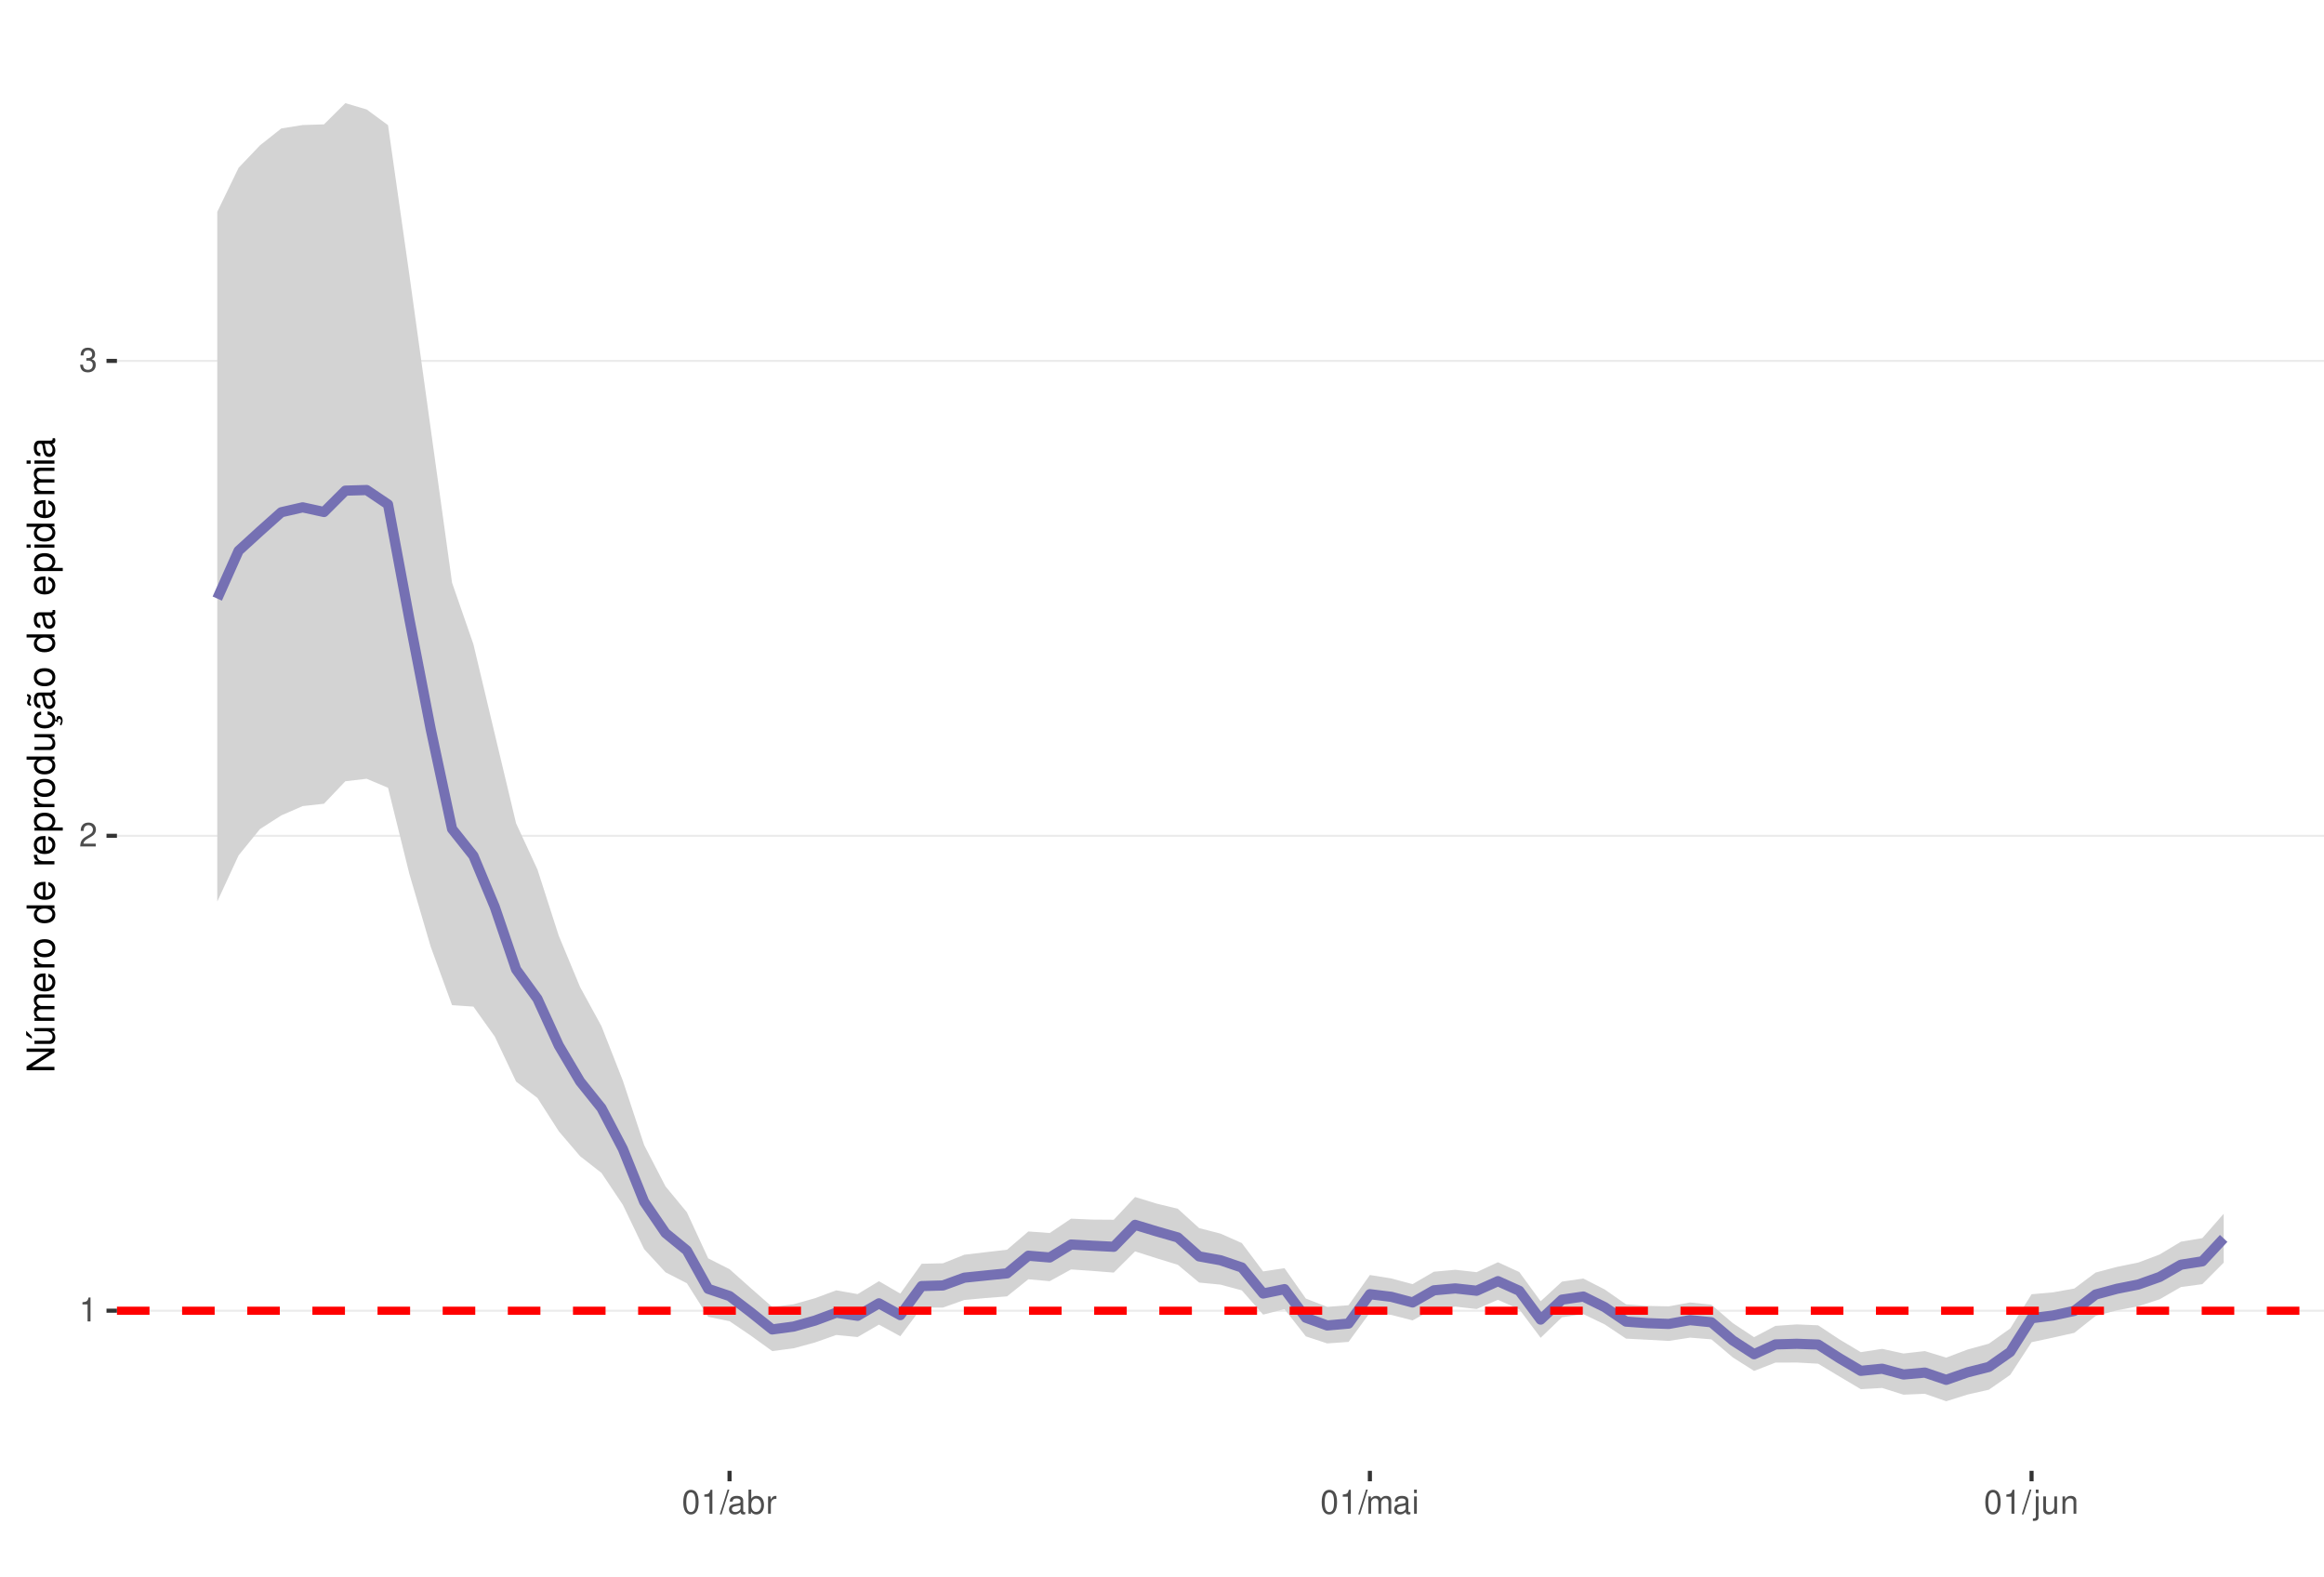
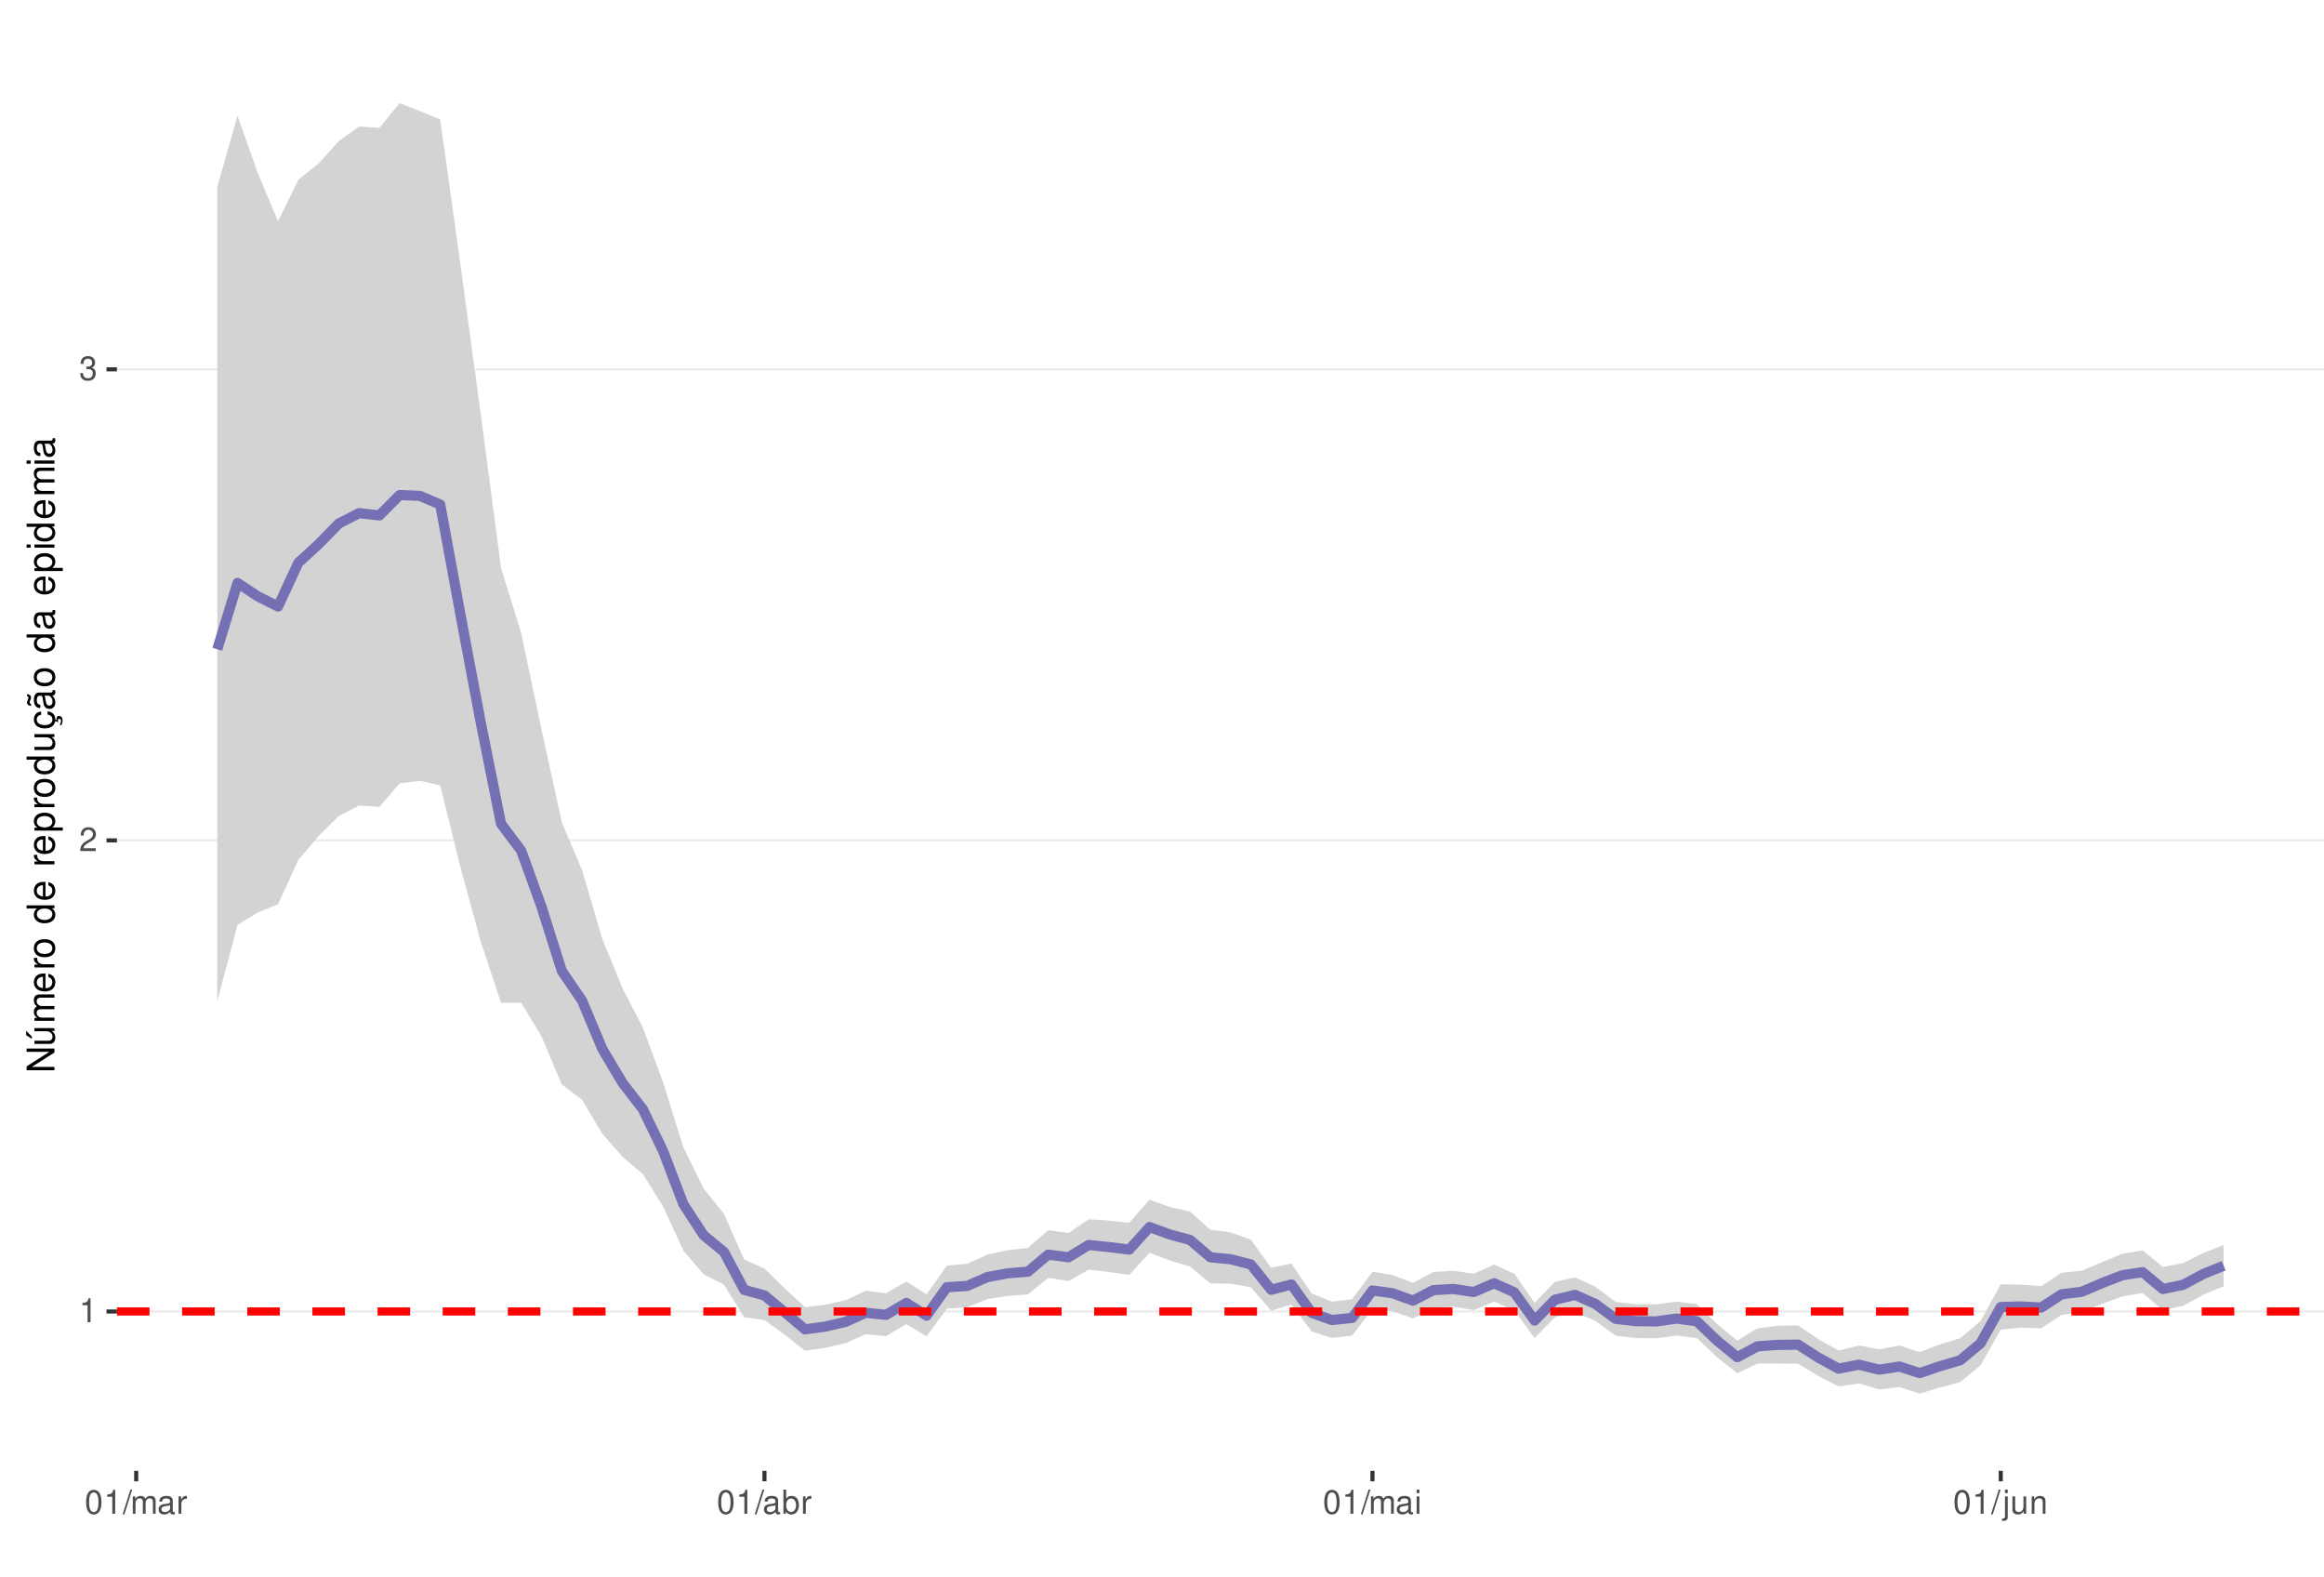
<svg xmlns="http://www.w3.org/2000/svg" xmlns:xlink="http://www.w3.org/1999/xlink" width="609pt" height="413pt" viewBox="0 0 609 413" version="1.1">
  <defs>
    <g>
      <symbol overflow="visible" id="glyph0-0">
        <path style="stroke:none;" d="" />
      </symbol>
      <symbol overflow="visible" id="glyph0-1">
        <path style="stroke:none;" d="M 2.234 -4.453 L 2.234 0 L 3 0 L 3 -6.266 L 2.5 -6.266 C 2.234 -5.297 2.062 -5.172 0.891 -5.016 L 0.891 -4.453 Z M 2.234 -4.453 " />
      </symbol>
      <symbol overflow="visible" id="glyph0-2">
        <path style="stroke:none;" d="M 4.375 -0.75 L 1.156 -0.75 C 1.234 -1.266 1.5 -1.594 2.266 -2.062 L 3.125 -2.547 C 3.984 -3.016 4.422 -3.656 4.422 -4.438 C 4.422 -4.953 4.219 -5.438 3.859 -5.781 C 3.484 -6.109 3.031 -6.266 2.453 -6.266 C 1.672 -6.266 1.094 -5.984 0.766 -5.438 C 0.547 -5.109 0.453 -4.719 0.438 -4.094 L 1.188 -4.094 C 1.219 -4.516 1.266 -4.766 1.375 -4.984 C 1.578 -5.359 1.969 -5.594 2.438 -5.594 C 3.125 -5.594 3.641 -5.094 3.641 -4.422 C 3.641 -3.906 3.359 -3.484 2.812 -3.172 L 2.016 -2.703 C 0.734 -1.969 0.359 -1.375 0.297 -0.016 L 4.375 -0.016 Z M 4.375 -0.75 " />
      </symbol>
      <symbol overflow="visible" id="glyph0-3">
        <path style="stroke:none;" d="M 1.906 -2.875 L 2.328 -2.875 C 3.156 -2.875 3.594 -2.5 3.594 -1.734 C 3.594 -0.953 3.125 -0.469 2.344 -0.469 C 1.5 -0.469 1.094 -0.906 1.031 -1.812 L 0.281 -1.812 C 0.312 -1.312 0.391 -0.984 0.547 -0.703 C 0.859 -0.109 1.469 0.203 2.297 0.203 C 3.562 0.203 4.375 -0.562 4.375 -1.75 C 4.375 -2.547 4.078 -2.984 3.344 -3.234 C 3.906 -3.469 4.203 -3.906 4.203 -4.531 C 4.203 -5.609 3.5 -6.266 2.328 -6.266 C 1.094 -6.266 0.438 -5.562 0.406 -4.234 L 1.172 -4.234 C 1.172 -4.625 1.219 -4.844 1.312 -5.031 C 1.484 -5.391 1.859 -5.594 2.344 -5.594 C 3.016 -5.594 3.422 -5.188 3.422 -4.516 C 3.422 -4.062 3.266 -3.797 2.922 -3.656 C 2.719 -3.562 2.438 -3.531 1.906 -3.516 Z M 1.906 -2.875 " />
      </symbol>
      <symbol overflow="visible" id="glyph0-4">
        <path style="stroke:none;" d="M 2.375 -6.266 C 1.812 -6.266 1.297 -6 0.969 -5.578 C 0.578 -5.016 0.375 -4.188 0.375 -3.031 C 0.375 -0.922 1.062 0.203 2.375 0.203 C 3.672 0.203 4.391 -0.922 4.391 -2.984 C 4.391 -4.188 4.203 -5 3.797 -5.578 C 3.469 -6 2.953 -6.266 2.375 -6.266 Z M 2.375 -5.578 C 3.203 -5.578 3.609 -4.75 3.609 -3.047 C 3.609 -1.266 3.219 -0.438 2.359 -0.438 C 1.562 -0.438 1.156 -1.297 1.156 -3.016 C 1.156 -4.75 1.562 -5.578 2.375 -5.578 Z M 2.375 -5.578 " />
      </symbol>
      <symbol overflow="visible" id="glyph0-5">
        <path style="stroke:none;" d="M 1.984 -6.312 L -0.062 0.172 L 0.406 0.172 L 2.453 -6.312 Z M 1.984 -6.312 " />
      </symbol>
      <symbol overflow="visible" id="glyph0-6">
+         <path style="stroke:none;" d="M 0.609 -4.531 L 0.609 0 L 1.328 0 L 1.328 -2.844 C 1.328 -3.5 1.812 -4.031 2.391 -4.031 C 2.938 -4.031 3.234 -3.703 3.234 -3.125 L 3.234 0 L 3.969 0 L 3.969 -2.844 C 3.969 -3.5 4.438 -4.031 5.031 -4.031 C 5.562 -4.031 5.875 -3.703 5.875 -3.125 L 5.875 0 L 6.594 0 L 6.594 -3.406 C 6.594 -4.219 6.125 -4.672 5.281 -4.672 C 4.672 -4.672 4.312 -4.484 3.891 -3.969 C 3.625 -4.453 3.25 -4.672 2.672 -4.672 C 2.062 -4.672 1.656 -4.438 1.266 -3.891 L 1.266 -4.531 Z M 0.609 -4.531 " />
+       </symbol>
+       <symbol overflow="visible" id="glyph0-7">
        <path style="stroke:none;" d="M 4.625 -0.422 C 4.547 -0.406 4.516 -0.406 4.469 -0.406 C 4.219 -0.406 4.078 -0.531 4.078 -0.766 L 4.078 -3.422 C 4.078 -4.234 3.5 -4.672 2.375 -4.672 C 1.719 -4.672 1.188 -4.469 0.875 -4.141 C 0.672 -3.906 0.578 -3.641 0.562 -3.188 L 1.297 -3.188 C 1.344 -3.75 1.672 -4 2.359 -4 C 3.016 -4 3.375 -3.75 3.375 -3.328 L 3.375 -3.141 C 3.359 -2.828 3.203 -2.703 2.609 -2.625 C 1.594 -2.5 1.438 -2.469 1.156 -2.359 C 0.625 -2.125 0.359 -1.734 0.359 -1.141 C 0.359 -0.312 0.938 0.203 1.859 0.203 C 2.422 0.203 2.875 0 3.391 -0.469 C 3.438 0 3.672 0.203 4.141 0.203 C 4.297 0.203 4.391 0.188 4.625 0.125 Z M 3.375 -1.422 C 3.375 -1.188 3.297 -1.031 3.078 -0.844 C 2.781 -0.578 2.438 -0.438 2.016 -0.438 C 1.453 -0.438 1.109 -0.703 1.109 -1.156 C 1.109 -1.641 1.422 -1.875 2.203 -1.984 C 2.984 -2.094 3.125 -2.125 3.375 -2.234 Z M 3.375 -1.422 " />
-       </symbol>
-       <symbol overflow="visible" id="glyph0-7">
-         <path style="stroke:none;" d="M 0.469 -6.312 L 0.469 0 L 1.109 0 L 1.109 -0.578 C 1.469 -0.047 1.922 0.203 2.547 0.203 C 3.75 0.203 4.531 -0.781 4.531 -2.281 C 4.531 -3.75 3.797 -4.672 2.594 -4.672 C 1.969 -4.672 1.531 -4.438 1.188 -3.922 L 1.188 -6.312 Z M 2.453 -3.984 C 3.25 -3.984 3.781 -3.297 3.781 -2.203 C 3.781 -1.172 3.234 -0.469 2.453 -0.469 C 1.672 -0.469 1.188 -1.172 1.188 -2.234 C 1.188 -3.297 1.672 -3.984 2.453 -3.984 Z M 2.453 -3.984 " />
      </symbol>
      <symbol overflow="visible" id="glyph0-8">
        <path style="stroke:none;" d="M 0.594 -4.531 L 0.594 0 L 1.328 0 L 1.328 -2.359 C 1.328 -3.438 1.781 -3.938 2.781 -3.906 L 2.781 -4.641 C 2.656 -4.656 2.594 -4.672 2.5 -4.672 C 2.031 -4.672 1.672 -4.391 1.266 -3.719 L 1.266 -4.531 Z M 0.594 -4.531 " />
      </symbol>
      <symbol overflow="visible" id="glyph0-9">
-         <path style="stroke:none;" d="M 0.609 -4.531 L 0.609 0 L 1.328 0 L 1.328 -2.844 C 1.328 -3.5 1.812 -4.031 2.391 -4.031 C 2.938 -4.031 3.234 -3.703 3.234 -3.125 L 3.234 0 L 3.969 0 L 3.969 -2.844 C 3.969 -3.5 4.438 -4.031 5.031 -4.031 C 5.562 -4.031 5.875 -3.703 5.875 -3.125 L 5.875 0 L 6.594 0 L 6.594 -3.406 C 6.594 -4.219 6.125 -4.672 5.281 -4.672 C 4.672 -4.672 4.312 -4.484 3.891 -3.969 C 3.625 -4.453 3.25 -4.672 2.672 -4.672 C 2.062 -4.672 1.656 -4.438 1.266 -3.891 L 1.266 -4.531 Z M 0.609 -4.531 " />
+         <path style="stroke:none;" d="M 0.469 -6.312 L 0.469 0 L 1.109 0 L 1.109 -0.578 C 1.469 -0.047 1.922 0.203 2.547 0.203 C 3.75 0.203 4.531 -0.781 4.531 -2.281 C 4.531 -3.75 3.797 -4.672 2.594 -4.672 C 1.969 -4.672 1.531 -4.438 1.188 -3.922 L 1.188 -6.312 Z M 2.453 -3.984 C 3.25 -3.984 3.781 -3.297 3.781 -2.203 C 3.781 -1.172 3.234 -0.469 2.453 -0.469 C 1.672 -0.469 1.188 -1.172 1.188 -2.234 C 1.188 -3.297 1.672 -3.984 2.453 -3.984 Z M 2.453 -3.984 " />
      </symbol>
      <symbol overflow="visible" id="glyph0-10">
        <path style="stroke:none;" d="M 1.297 -4.531 L 0.578 -4.531 L 0.578 0 L 1.297 0 Z M 1.297 -6.312 L 0.578 -6.312 L 0.578 -5.406 L 1.297 -5.406 Z M 1.297 -6.312 " />
      </symbol>
      <symbol overflow="visible" id="glyph0-11">
        <path style="stroke:none;" d="M 0.609 -4.531 L 0.609 0.656 C 0.609 1.109 0.469 1.25 0.016 1.25 C -0.031 1.25 -0.062 1.25 -0.156 1.25 L -0.156 1.859 C -0.062 1.875 -0.031 1.891 0.094 1.891 C 0.906 1.891 1.328 1.562 1.328 0.938 L 1.328 -4.531 Z M 1.328 -6.312 L 0.609 -6.312 L 0.609 -5.406 L 1.328 -5.406 Z M 1.328 -6.312 " />
      </symbol>
      <symbol overflow="visible" id="glyph0-12">
        <path style="stroke:none;" d="M 4.172 0 L 4.172 -4.531 L 3.453 -4.531 L 3.453 -1.969 C 3.453 -1.031 2.969 -0.438 2.219 -0.438 C 1.641 -0.438 1.281 -0.781 1.281 -1.328 L 1.281 -4.531 L 0.562 -4.531 L 0.562 -1.031 C 0.562 -0.281 1.125 0.203 2.016 0.203 C 2.672 0.203 3.094 -0.031 3.516 -0.625 L 3.516 0 Z M 4.172 0 " />
      </symbol>
      <symbol overflow="visible" id="glyph0-13">
        <path style="stroke:none;" d="M 0.609 -4.531 L 0.609 0 L 1.328 0 L 1.328 -2.5 C 1.328 -3.422 1.812 -4.031 2.562 -4.031 C 3.141 -4.031 3.5 -3.688 3.5 -3.141 L 3.5 0 L 4.219 0 L 4.219 -3.422 C 4.219 -4.188 3.656 -4.672 2.781 -4.672 C 2.109 -4.672 1.672 -4.406 1.266 -3.781 L 1.266 -4.531 Z M 0.609 -4.531 " />
      </symbol>
      <symbol overflow="visible" id="glyph1-0">
        <path style="stroke:none;" d="" />
      </symbol>
      <symbol overflow="visible" id="glyph1-1">
        <path style="stroke:none;" d="M -7.297 -6.453 L -7.297 -5.578 L -1.328 -5.578 L -7.297 -1.766 L -7.297 -0.766 L 0 -0.766 L 0 -1.641 L -5.906 -1.641 L 0 -5.406 L 0 -6.453 Z M -7.297 -6.453 " />
      </symbol>
      <symbol overflow="visible" id="glyph1-2">
        <path style="stroke:none;" d="M 0 -4.812 L -5.234 -4.812 L -5.234 -3.984 L -2.266 -3.984 C -1.203 -3.984 -0.5 -3.438 -0.5 -2.562 C -0.5 -1.906 -0.906 -1.484 -1.531 -1.484 L -5.234 -1.484 L -5.234 -0.656 L -1.203 -0.656 C -0.328 -0.656 0.234 -1.297 0.234 -2.312 C 0.234 -3.094 -0.047 -3.578 -0.734 -4.062 L 0 -4.062 Z M -7.406 -2.953 L -5.922 -2 L -5.922 -2.594 L -7.406 -4.094 Z M -7.406 -2.953 " />
      </symbol>
      <symbol overflow="visible" id="glyph1-3">
        <path style="stroke:none;" d="M -5.234 -0.703 L 0 -0.703 L 0 -1.547 L -3.297 -1.547 C -4.047 -1.547 -4.656 -2.094 -4.656 -2.766 C -4.656 -3.391 -4.281 -3.734 -3.609 -3.734 L 0 -3.734 L 0 -4.578 L -3.297 -4.578 C -4.047 -4.578 -4.656 -5.125 -4.656 -5.812 C -4.656 -6.422 -4.266 -6.781 -3.609 -6.781 L 0 -6.781 L 0 -7.625 L -3.938 -7.625 C -4.875 -7.625 -5.391 -7.078 -5.391 -6.094 C -5.391 -5.406 -5.188 -4.984 -4.594 -4.484 C -5.156 -4.188 -5.391 -3.766 -5.391 -3.078 C -5.391 -2.375 -5.125 -1.906 -4.5 -1.469 L -5.234 -1.469 Z M -5.234 -0.703 " />
      </symbol>
      <symbol overflow="visible" id="glyph1-4">
        <path style="stroke:none;" d="M -2.344 -5.125 C -3.141 -5.125 -3.625 -5.062 -4.016 -4.922 C -4.875 -4.578 -5.391 -3.781 -5.391 -2.797 C -5.391 -1.344 -4.281 -0.406 -2.547 -0.406 C -0.812 -0.406 0.234 -1.297 0.234 -2.781 C 0.234 -3.984 -0.453 -4.812 -1.594 -5.016 L -1.594 -4.188 C -0.906 -3.953 -0.547 -3.484 -0.547 -2.812 C -0.547 -2.281 -0.781 -1.828 -1.219 -1.547 C -1.516 -1.344 -1.812 -1.281 -2.344 -1.266 Z M -3.016 -1.297 C -3.984 -1.359 -4.625 -1.953 -4.625 -2.797 C -4.625 -3.641 -3.953 -4.234 -3.016 -4.234 Z M -3.016 -1.297 " />
      </symbol>
      <symbol overflow="visible" id="glyph1-5">
        <path style="stroke:none;" d="M -5.234 -0.688 L 0 -0.688 L 0 -1.531 L -2.719 -1.531 C -3.984 -1.547 -4.547 -2.062 -4.516 -3.203 L -5.359 -3.203 C -5.375 -3.062 -5.391 -2.984 -5.391 -2.891 C -5.391 -2.344 -5.062 -1.938 -4.297 -1.453 L -5.234 -1.453 Z M -5.234 -0.688 " />
      </symbol>
      <symbol overflow="visible" id="glyph1-6">
        <path style="stroke:none;" d="M -5.391 -2.719 C -5.391 -1.234 -4.344 -0.359 -2.578 -0.359 C -0.812 -0.359 0.234 -1.234 0.234 -2.734 C 0.234 -4.203 -0.812 -5.094 -2.547 -5.094 C -4.359 -5.094 -5.391 -4.234 -5.391 -2.719 Z M -4.625 -2.734 C -4.625 -3.672 -3.844 -4.234 -2.547 -4.234 C -1.312 -4.234 -0.547 -3.656 -0.547 -2.734 C -0.547 -1.797 -1.312 -1.234 -2.578 -1.234 C -3.844 -1.234 -4.625 -1.797 -4.625 -2.734 Z M -4.625 -2.734 " />
      </symbol>
      <symbol overflow="visible" id="glyph1-7">
        <path style="stroke:none;" d="" />
      </symbol>
      <symbol overflow="visible" id="glyph1-8">
        <path style="stroke:none;" d="M -7.297 -4.953 L -7.297 -4.125 L -4.578 -4.125 C -5.109 -3.766 -5.391 -3.203 -5.391 -2.516 C -5.391 -1.156 -4.297 -0.266 -2.625 -0.266 C -0.859 -0.266 0.234 -1.125 0.234 -2.547 C 0.234 -3.266 -0.047 -3.766 -0.688 -4.203 L 0 -4.203 L 0 -4.953 Z M -4.609 -2.656 C -4.609 -3.547 -3.812 -4.125 -2.562 -4.125 C -1.344 -4.125 -0.547 -3.547 -0.547 -2.656 C -0.547 -1.734 -1.359 -1.125 -2.578 -1.125 C -3.797 -1.125 -4.609 -1.734 -4.609 -2.656 Z M -4.609 -2.656 " />
      </symbol>
      <symbol overflow="visible" id="glyph1-9">
        <path style="stroke:none;" d="M 2.188 -0.547 L 2.188 -1.375 L -0.547 -1.375 C -0.016 -1.812 0.234 -2.312 0.234 -2.984 C 0.234 -4.344 -0.859 -5.234 -2.531 -5.234 C -4.297 -5.234 -5.391 -4.375 -5.391 -2.984 C -5.391 -2.266 -5.062 -1.703 -4.453 -1.312 L -5.234 -1.312 L -5.234 -0.547 Z M -4.609 -2.844 C -4.609 -3.766 -3.797 -4.359 -2.547 -4.359 C -1.359 -4.359 -0.547 -3.75 -0.547 -2.844 C -0.547 -1.953 -1.344 -1.375 -2.578 -1.375 C -3.812 -1.375 -4.609 -1.953 -4.609 -2.844 Z M -4.609 -2.844 " />
      </symbol>
      <symbol overflow="visible" id="glyph1-10">
        <path style="stroke:none;" d="M 0 -4.812 L -5.234 -4.812 L -5.234 -3.984 L -2.266 -3.984 C -1.203 -3.984 -0.5 -3.438 -0.5 -2.562 C -0.5 -1.906 -0.906 -1.484 -1.531 -1.484 L -5.234 -1.484 L -5.234 -0.656 L -1.203 -0.656 C -0.328 -0.656 0.234 -1.297 0.234 -2.312 C 0.234 -3.094 -0.047 -3.578 -0.734 -4.062 L 0 -4.062 Z M 0 -4.812 " />
      </symbol>
      <symbol overflow="visible" id="glyph1-11">
        <path style="stroke:none;" d="M 0.234 -2.641 C 0.234 -3.875 -0.547 -4.703 -1.797 -4.766 L -1.797 -3.938 C -0.953 -3.797 -0.531 -3.359 -0.531 -2.656 C -0.531 -1.734 -1.281 -1.188 -2.516 -1.188 C -3.844 -1.188 -4.625 -1.719 -4.625 -2.625 C -4.625 -3.328 -4.203 -3.766 -3.484 -3.875 L -3.484 -4.703 C -3.984 -4.672 -4.312 -4.562 -4.609 -4.359 C -5.094 -4 -5.391 -3.375 -5.391 -2.641 C -5.391 -1.219 -4.266 -0.312 -2.531 -0.312 C -1.469 -0.312 -0.625 -0.672 -0.156 -1.312 C 0.047 -1.594 0.125 -1.812 0.203 -2.25 L 0.922 -1.938 L 0.984 -2.062 C 0.938 -2.188 0.906 -2.25 0.906 -2.375 C 0.906 -2.656 1.047 -2.828 1.281 -2.828 C 1.547 -2.828 1.734 -2.594 1.734 -2.297 C 1.734 -2.031 1.672 -1.844 1.438 -1.406 L 1.406 -1.312 L 1.812 -1.094 C 2.078 -1.75 2.141 -1.953 2.141 -2.344 C 2.141 -3.109 1.781 -3.578 1.203 -3.578 C 0.781 -3.578 0.547 -3.297 0.547 -2.797 C 0.547 -2.703 0.547 -2.641 0.562 -2.516 Z M 0.234 -2.641 " />
      </symbol>
      <symbol overflow="visible" id="glyph1-12">
        <path style="stroke:none;" d="M -0.484 -5.344 C -0.469 -5.266 -0.469 -5.219 -0.469 -5.172 C -0.469 -4.875 -0.625 -4.719 -0.875 -4.719 L -3.953 -4.719 C -4.891 -4.719 -5.391 -4.047 -5.391 -2.75 C -5.391 -1.984 -5.172 -1.375 -4.781 -1.016 C -4.516 -0.766 -4.203 -0.672 -3.688 -0.656 L -3.688 -1.484 C -4.328 -1.562 -4.625 -1.938 -4.625 -2.719 C -4.625 -3.484 -4.344 -3.891 -3.844 -3.891 L -3.625 -3.891 C -3.266 -3.875 -3.125 -3.703 -3.047 -3.016 C -2.891 -1.844 -2.844 -1.656 -2.719 -1.344 C -2.453 -0.734 -2 -0.422 -1.312 -0.422 C -0.375 -0.422 0.234 -1.078 0.234 -2.141 C 0.234 -2.797 0 -3.328 -0.547 -3.922 C 0 -3.984 0.234 -4.234 0.234 -4.781 C 0.234 -4.953 0.203 -5.062 0.141 -5.344 Z M -1.656 -3.891 C -1.375 -3.891 -1.203 -3.812 -0.969 -3.562 C -0.656 -3.219 -0.5 -2.812 -0.5 -2.312 C -0.5 -1.672 -0.812 -1.297 -1.344 -1.297 C -1.891 -1.297 -2.172 -1.656 -2.297 -2.547 C -2.422 -3.438 -2.453 -3.609 -2.594 -3.891 Z M -7.172 -3.75 C -6.922 -3.672 -6.812 -3.547 -6.812 -3.375 C -6.812 -3.25 -6.875 -2.984 -6.984 -2.734 C -7.156 -2.312 -7.172 -2.25 -7.172 -2.047 C -7.172 -1.594 -6.797 -1.297 -6.141 -1.188 L -6.141 -1.766 C -6.375 -1.812 -6.5 -1.938 -6.5 -2.094 C -6.5 -2.203 -6.469 -2.344 -6.375 -2.578 C -6.156 -3.156 -6.125 -3.234 -6.125 -3.438 C -6.125 -3.922 -6.484 -4.219 -7.172 -4.312 Z M -7.172 -3.75 " />
      </symbol>
      <symbol overflow="visible" id="glyph1-13">
        <path style="stroke:none;" d="M -0.484 -5.344 C -0.469 -5.266 -0.469 -5.219 -0.469 -5.172 C -0.469 -4.875 -0.625 -4.719 -0.875 -4.719 L -3.953 -4.719 C -4.891 -4.719 -5.391 -4.047 -5.391 -2.75 C -5.391 -1.984 -5.172 -1.375 -4.781 -1.016 C -4.516 -0.766 -4.203 -0.672 -3.688 -0.656 L -3.688 -1.484 C -4.328 -1.562 -4.625 -1.938 -4.625 -2.719 C -4.625 -3.484 -4.344 -3.891 -3.844 -3.891 L -3.625 -3.891 C -3.266 -3.875 -3.125 -3.703 -3.047 -3.016 C -2.891 -1.844 -2.844 -1.656 -2.719 -1.344 C -2.453 -0.734 -2 -0.422 -1.312 -0.422 C -0.375 -0.422 0.234 -1.078 0.234 -2.141 C 0.234 -2.797 0 -3.328 -0.547 -3.922 C 0 -3.984 0.234 -4.234 0.234 -4.781 C 0.234 -4.953 0.203 -5.062 0.141 -5.344 Z M -1.656 -3.891 C -1.375 -3.891 -1.203 -3.812 -0.969 -3.562 C -0.656 -3.219 -0.5 -2.812 -0.5 -2.312 C -0.5 -1.672 -0.812 -1.297 -1.344 -1.297 C -1.891 -1.297 -2.172 -1.656 -2.297 -2.547 C -2.422 -3.438 -2.453 -3.609 -2.594 -3.891 Z M -1.656 -3.891 " />
      </symbol>
      <symbol overflow="visible" id="glyph1-14">
        <path style="stroke:none;" d="M -5.234 -1.5 L -5.234 -0.672 L 0 -0.672 L 0 -1.5 Z M -7.297 -1.5 L -7.297 -0.656 L -6.234 -0.656 L -6.234 -1.5 Z M -7.297 -1.5 " />
      </symbol>
    </g>
    <clipPath id="clip1">
      <path d="M 30.645 9.961 L 609 9.961 L 609 385.328 L 30.645 385.328 Z M 30.645 9.961 " />
    </clipPath>
    <clipPath id="clip2">
      <path d="M 30.645 343 L 609 343 L 609 344 L 30.645 344 Z M 30.645 343 " />
    </clipPath>
    <clipPath id="clip3">
-       <path d="M 30.645 218 L 609 218 L 609 220 L 30.645 220 Z M 30.645 218 " />
+       <path d="M 30.645 219 L 609 219 L 609 221 L 30.645 221 Z M 30.645 219 " />
    </clipPath>
    <clipPath id="clip4">
-       <path d="M 30.645 94 L 609 94 L 609 95 L 30.645 95 Z M 30.645 94 " />
+       <path d="M 30.645 96 L 609 96 L 609 98 L 30.645 98 Z M 30.645 96 " />
    </clipPath>
    <clipPath id="clip5">
      <path d="M 30.645 342 L 609 342 L 609 345 L 30.645 345 Z M 30.645 342 " />
    </clipPath>
  </defs>
  <g id="surface58">
    <rect x="0" y="0" width="609" height="413" style="fill:rgb(100%,100%,100%);fill-opacity:1;stroke:none;" />
    <rect x="0" y="0" width="609" height="413" style="fill:rgb(100%,100%,100%);fill-opacity:1;stroke:none;" />
    <path style="fill:none;stroke-width:1.067;stroke-linecap:round;stroke-linejoin:round;stroke:rgb(100%,100%,100%);stroke-opacity:1;stroke-miterlimit:10;" d="M 0 413 L 609 413 L 609 0 L 0 0 Z M 0 413 " />
    <g clip-path="url(#clip1)" clip-rule="nonzero">
      <path style=" stroke:none;fill-rule:nonzero;fill:rgb(100%,100%,100%);fill-opacity:1;" d="M 30.645 385.328 L 609 385.328 L 609 9.961 L 30.645 9.961 Z M 30.645 385.328 " />
    </g>
    <g clip-path="url(#clip2)" clip-rule="nonzero">
-       <path style="fill:none;stroke-width:0.533;stroke-linecap:butt;stroke-linejoin:round;stroke:rgb(92.157%,92.157%,92.157%);stroke-opacity:1;stroke-miterlimit:10;" d="M 30.645 343.383 L 609 343.383 " />
+       <path style="fill:none;stroke-width:0.533;stroke-linecap:butt;stroke-linejoin:round;stroke:rgb(92.157%,92.157%,92.157%);stroke-opacity:1;stroke-miterlimit:10;" d="M 30.645 343.586 L 609 343.586 " />
    </g>
    <g clip-path="url(#clip3)" clip-rule="nonzero">
-       <path style="fill:none;stroke-width:0.533;stroke-linecap:butt;stroke-linejoin:round;stroke:rgb(92.157%,92.157%,92.157%);stroke-opacity:1;stroke-miterlimit:10;" d="M 30.645 218.965 L 609 218.965 " />
+       <path style="fill:none;stroke-width:0.533;stroke-linecap:butt;stroke-linejoin:round;stroke:rgb(92.157%,92.157%,92.157%);stroke-opacity:1;stroke-miterlimit:10;" d="M 30.645 220.172 L 609 220.172 " />
    </g>
    <g clip-path="url(#clip4)" clip-rule="nonzero">
-       <path style="fill:none;stroke-width:0.533;stroke-linecap:butt;stroke-linejoin:round;stroke:rgb(92.157%,92.157%,92.157%);stroke-opacity:1;stroke-miterlimit:10;" d="M 30.645 94.547 L 609 94.547 " />
-     </g>
-     <path style=" stroke:none;fill-rule:nonzero;fill:rgb(82.745%,82.745%,82.745%);fill-opacity:1;" d="M 56.934 55.5 L 62.527 43.953 L 68.121 38.082 L 73.715 33.652 L 79.309 32.754 L 84.902 32.582 L 90.496 27.023 L 96.086 28.676 L 101.68 32.793 L 107.273 71.992 L 112.867 112.328 L 118.461 152.656 L 124.055 168.773 L 129.648 192.277 L 135.242 215.703 L 140.836 227.781 L 146.43 245.172 L 152.02 258.609 L 157.613 268.836 L 163.207 283.082 L 168.801 300 L 174.395 310.809 L 179.988 317.582 L 185.582 329.668 L 191.176 332.5 L 196.77 337.488 L 202.363 342.398 L 207.953 341.695 L 213.547 340.117 L 219.141 338.043 L 224.734 339.031 L 230.328 335.648 L 235.922 338.898 L 241.516 331.082 L 247.109 330.957 L 252.703 328.715 L 258.297 328.051 L 263.891 327.406 L 269.48 322.621 L 275.074 323.027 L 280.668 319.266 L 286.262 319.512 L 291.855 319.551 L 297.449 313.594 L 303.043 315.312 L 308.637 316.672 L 314.23 321.742 L 319.824 323.18 L 325.414 325.66 L 331.008 333.086 L 336.602 332.246 L 342.195 340.199 L 347.789 342.379 L 353.383 341.949 L 358.977 334.027 L 364.57 334.922 L 370.164 336.422 L 375.758 333.168 L 381.352 332.656 L 386.941 333.285 L 392.535 330.684 L 398.129 333.254 L 403.723 340.906 L 409.316 335.762 L 414.91 334.953 L 420.504 337.812 L 426.098 341.707 L 431.691 342.129 L 437.285 342.242 L 442.875 341.223 L 448.469 341.805 L 454.062 346.621 L 459.656 350.316 L 465.25 347.355 L 470.844 346.969 L 476.438 347.207 L 482.031 350.902 L 487.625 354.242 L 493.219 353.379 L 498.809 354.594 L 504.402 353.957 L 509.996 355.676 L 515.59 353.555 L 521.184 352.016 L 526.777 348.039 L 532.371 339.066 L 537.965 338.574 L 543.559 337.578 L 549.152 333.387 L 554.746 331.902 L 560.336 330.766 L 565.93 328.652 L 571.523 325.297 L 577.117 324.363 L 582.711 317.98 L 582.711 330.801 L 577.117 336.426 L 571.523 337.176 L 565.93 340.391 L 560.336 342.227 L 554.746 343.285 L 549.152 344.758 L 543.559 349.184 L 537.965 350.438 L 532.371 351.637 L 526.777 360.195 L 521.184 364.078 L 515.59 365.348 L 509.996 367.105 L 504.402 365.145 L 498.809 365.383 L 493.219 363.621 L 487.625 363.941 L 482.031 360.621 L 476.438 357.266 L 470.844 356.957 L 465.25 356.98 L 459.656 359.16 L 454.062 355.609 L 448.469 350.883 L 442.875 350.438 L 437.285 351.297 L 431.691 350.988 L 426.098 350.695 L 420.504 346.969 L 414.91 344.273 L 409.316 345.105 L 403.723 350.477 L 398.129 343.023 L 392.535 340.527 L 386.941 342.945 L 381.352 342.305 L 375.758 342.863 L 370.164 345.918 L 364.57 344.477 L 358.977 343.926 L 353.383 351.555 L 347.789 351.953 L 342.195 350.105 L 336.602 342.973 L 331.008 344.406 L 325.414 338.051 L 319.824 336.551 L 314.23 336.008 L 308.637 331.348 L 303.043 329.633 L 297.449 327.844 L 291.855 333.398 L 286.262 332.953 L 280.668 332.57 L 275.074 335.645 L 269.48 335.145 L 263.891 339.625 L 258.297 340.062 L 252.703 340.57 L 247.109 342.559 L 241.516 342.578 L 235.922 350.066 L 230.328 347.027 L 224.734 350.281 L 219.141 349.738 L 213.547 351.715 L 207.953 353.234 L 202.363 353.961 L 196.77 349.918 L 191.176 346.129 L 185.582 344.984 L 179.988 336.18 L 174.395 333.32 L 168.801 327.262 L 163.207 315.633 L 157.613 307.281 L 152.02 302.914 L 146.43 296.375 L 140.836 287.652 L 135.242 283.359 L 129.648 271.547 L 124.055 263.715 L 118.461 263.336 L 112.867 248.023 L 107.273 228.957 L 101.68 206.383 L 96.086 204.02 L 90.496 204.676 L 84.902 210.562 L 79.309 211.184 L 73.715 213.621 L 68.121 217.203 L 62.527 224.09 L 56.934 236.191 Z M 56.934 55.5 " />
-     <path style="fill:none;stroke-width:2.667;stroke-linecap:butt;stroke-linejoin:round;stroke:rgb(45.882%,43.922%,70.196%);stroke-opacity:1;stroke-miterlimit:10;" d="M 56.934 156.816 L 62.527 144.293 L 68.121 139.184 L 73.715 134.195 L 79.309 132.914 L 84.902 134.133 L 90.496 128.539 L 96.086 128.379 L 101.68 132.145 L 107.273 162.188 L 112.867 191.031 L 118.461 217.164 L 124.055 224.195 L 129.648 237.586 L 135.242 253.969 L 140.836 261.676 L 146.43 273.906 L 152.02 283.332 L 157.613 290.301 L 163.207 300.969 L 168.801 314.855 L 174.395 323.035 L 179.988 327.602 L 185.582 337.656 L 191.176 339.539 L 196.77 343.809 L 202.363 348.289 L 207.953 347.539 L 213.547 345.977 L 219.141 343.902 L 224.734 344.711 L 230.328 341.449 L 235.922 344.543 L 241.516 336.926 L 247.109 336.766 L 252.703 334.727 L 258.297 334.156 L 263.891 333.594 L 269.48 328.977 L 275.074 329.438 L 280.668 326.043 L 286.262 326.355 L 291.855 326.633 L 297.449 320.887 L 303.043 322.586 L 308.637 324.188 L 314.23 329.152 L 319.824 330.16 L 325.414 332.059 L 331.008 338.879 L 336.602 337.73 L 342.195 345.219 L 347.789 347.25 L 353.383 346.754 L 358.977 339.055 L 364.57 339.742 L 370.164 341.223 L 375.758 338.039 L 381.352 337.539 L 386.941 338.148 L 392.535 335.645 L 398.129 338.164 L 403.723 345.711 L 409.316 340.48 L 414.91 339.672 L 420.504 342.441 L 426.098 346.238 L 431.691 346.641 L 437.285 346.844 L 442.875 345.848 L 448.469 346.414 L 454.062 351.16 L 459.656 354.785 L 465.25 352.215 L 470.844 352.051 L 476.438 352.25 L 482.031 355.832 L 487.625 359.137 L 493.219 358.578 L 498.809 360.094 L 504.402 359.594 L 509.996 361.496 L 515.59 359.531 L 521.184 358.109 L 526.777 354.184 L 532.371 345.355 L 537.965 344.641 L 543.559 343.434 L 549.152 339.141 L 554.746 337.637 L 560.336 336.527 L 565.93 334.539 L 571.523 331.328 L 577.117 330.445 L 582.711 324.438 " />
+       <path style="fill:none;stroke-width:0.533;stroke-linecap:butt;stroke-linejoin:round;stroke:rgb(92.157%,92.157%,92.157%);stroke-opacity:1;stroke-miterlimit:10;" d="M 30.645 96.762 L 609 96.762 " />
+     </g>
+     <path style=" stroke:none;fill-rule:nonzero;fill:rgb(82.745%,82.745%,82.745%);fill-opacity:1;" d="M 56.934 48.98 L 62.246 30.332 L 67.555 45.34 L 72.867 57.996 L 78.176 47.102 L 83.488 42.832 L 88.801 36.934 L 94.109 33.141 L 99.422 33.508 L 104.73 27.023 L 110.043 29.109 L 115.355 31.297 L 120.664 69.328 L 125.977 108.5 L 131.285 148.73 L 136.598 165.965 L 141.906 191.133 L 147.219 215.398 L 152.531 227.977 L 157.84 246.016 L 163.152 258.961 L 168.461 269.203 L 173.773 283.602 L 179.086 300.594 L 184.395 311.402 L 189.707 317.996 L 195.016 329.992 L 200.328 332.336 L 205.637 337.555 L 210.949 342.445 L 216.262 341.812 L 221.57 340.641 L 226.883 338.152 L 232.191 338.828 L 237.504 335.738 L 242.816 339.105 L 248.125 331.555 L 253.438 331.094 L 258.746 328.699 L 264.059 327.523 L 269.371 326.918 L 274.68 322.285 L 279.992 323.035 L 285.301 319.434 L 290.613 319.773 L 295.922 320.363 L 301.234 314.285 L 306.547 316.223 L 311.855 317.398 L 317.168 322.191 L 322.477 322.855 L 327.789 324.785 L 333.102 332.133 L 338.41 331.016 L 343.723 338.859 L 349.031 341.008 L 354.344 340.398 L 359.652 333.156 L 364.965 334.047 L 370.277 336.082 L 375.586 333.23 L 380.898 332.918 L 386.207 333.691 L 391.52 331.297 L 396.832 333.715 L 402.141 341.355 L 407.453 335.824 L 412.762 334.648 L 418.074 337.102 L 423.383 341.098 L 428.695 341.711 L 434.008 341.711 L 439.316 340.996 L 444.629 341.633 L 449.938 346.875 L 455.25 351.223 L 460.562 347.992 L 465.871 347.332 L 471.184 347.234 L 476.492 350.848 L 481.805 353.824 L 487.117 352.488 L 492.426 353.5 L 497.738 352.488 L 503.047 354.223 L 508.359 352.203 L 513.668 350.582 L 518.98 346.113 L 524.293 336.445 L 529.602 336.562 L 534.914 336.945 L 540.223 333.422 L 545.535 332.914 L 550.848 330.652 L 556.156 328.457 L 561.469 327.59 L 566.777 331.938 L 572.09 330.898 L 577.398 328.277 L 582.711 326.141 L 582.711 336.965 L 577.398 339.168 L 572.09 342.105 L 566.777 343.254 L 561.469 338.727 L 556.156 339.637 L 550.848 341.562 L 545.535 343.738 L 540.223 344.453 L 534.914 347.992 L 529.602 347.805 L 524.293 348.328 L 518.98 357.703 L 513.668 362.074 L 508.359 363.508 L 503.047 365.113 L 497.738 363.391 L 492.426 364.012 L 487.117 362.441 L 481.805 363.219 L 476.492 360.473 L 471.184 357.277 L 465.871 357.215 L 460.562 357.215 L 455.25 359.777 L 449.938 355.543 L 444.629 350.535 L 439.316 349.902 L 434.008 350.609 L 428.695 350.547 L 423.383 349.941 L 418.074 346.051 L 412.762 343.742 L 407.453 345.094 L 402.141 350.57 L 396.832 343.273 L 391.52 341.008 L 386.207 343.227 L 380.898 342.332 L 375.586 342.766 L 370.277 345.383 L 364.965 343.516 L 359.652 342.906 L 354.344 349.879 L 349.031 350.52 L 343.723 348.824 L 338.41 341.77 L 333.102 343.395 L 327.789 337.238 L 322.477 336.305 L 317.168 336.227 L 311.855 331.801 L 306.547 330.223 L 301.234 328.223 L 295.922 333.98 L 290.613 333.25 L 285.301 332.613 L 279.992 335.629 L 274.68 334.781 L 269.371 339.113 L 264.059 339.512 L 258.746 340.348 L 253.438 342.496 L 248.125 342.812 L 242.816 350.094 L 237.504 346.891 L 232.191 350.055 L 226.883 349.539 L 221.57 351.871 L 216.262 353.105 L 210.949 353.879 L 205.637 349.672 L 200.328 345.812 L 195.016 345.121 L 189.707 336.555 L 184.395 333.848 L 179.086 327.652 L 173.773 316.109 L 168.461 307.594 L 163.152 303.07 L 157.84 297.027 L 152.531 288.125 L 147.219 284.102 L 141.906 271.523 L 136.598 262.73 L 131.285 262.699 L 125.977 246.648 L 120.664 227.242 L 115.355 205.75 L 110.043 204.555 L 104.73 205.219 L 99.422 211.387 L 94.109 211.023 L 88.801 213.777 L 83.488 219.023 L 78.176 225.289 L 72.867 236.875 L 67.555 239.047 L 62.246 242.293 L 56.934 262.293 Z M 56.934 48.98 " />
+     <path style="fill:none;stroke-width:2.667;stroke-linecap:butt;stroke-linejoin:round;stroke:rgb(45.882%,43.922%,70.196%);stroke-opacity:1;stroke-miterlimit:10;" d="M 56.934 170.105 L 62.246 152.723 L 67.555 156.234 L 72.867 158.895 L 78.176 147.438 L 83.488 142.57 L 88.801 137.145 L 94.109 134.434 L 99.422 135.031 L 104.73 129.691 L 110.043 129.906 L 115.355 132.184 L 120.664 161.023 L 125.977 189.289 L 131.285 215.797 L 136.598 222.891 L 141.906 237.578 L 147.219 254.359 L 152.531 262.152 L 157.84 274.793 L 163.152 283.742 L 168.461 290.594 L 173.773 301.594 L 179.086 315.492 L 184.395 323.621 L 189.707 327.977 L 195.016 337.926 L 200.328 339.375 L 205.637 343.781 L 210.949 348.266 L 216.262 347.543 L 221.57 346.312 L 226.883 343.926 L 232.191 344.473 L 237.504 341.352 L 242.816 344.676 L 248.125 337.23 L 253.438 336.895 L 258.746 334.574 L 264.059 333.586 L 269.371 333.156 L 274.68 328.684 L 279.992 329.387 L 285.301 326.152 L 290.613 326.719 L 295.922 327.367 L 301.234 321.473 L 306.547 323.414 L 311.855 324.84 L 317.168 329.383 L 322.477 329.898 L 327.789 331.266 L 333.102 337.902 L 338.41 336.508 L 343.723 343.938 L 349.031 345.828 L 354.344 345.262 L 359.652 338.074 L 364.965 338.82 L 370.277 340.742 L 375.586 337.992 L 380.898 337.688 L 386.207 338.484 L 391.52 336.195 L 396.832 338.57 L 402.141 345.965 L 407.453 340.52 L 412.762 339.242 L 418.074 341.613 L 423.383 345.52 L 428.695 346.113 L 434.008 346.188 L 439.316 345.438 L 444.629 346.133 L 449.938 351.199 L 455.25 355.555 L 460.562 352.703 L 465.871 352.34 L 471.184 352.266 L 476.492 355.664 L 481.805 358.562 L 487.117 357.523 L 492.426 358.832 L 497.738 358.008 L 503.047 359.727 L 508.359 357.922 L 513.668 356.363 L 518.98 351.949 L 524.293 342.422 L 529.602 342.262 L 534.914 342.555 L 540.223 339.09 L 545.535 338.41 L 550.848 336.145 L 556.156 334.094 L 561.469 333.285 L 566.777 337.695 L 572.09 336.598 L 577.398 333.758 L 582.711 331.602 " />
    <g clip-path="url(#clip5)" clip-rule="nonzero">
-       <path style="fill:none;stroke-width:2.134;stroke-linecap:butt;stroke-linejoin:round;stroke:rgb(100%,0%,0%);stroke-opacity:1;stroke-dasharray:8.536,8.536;stroke-miterlimit:10;" d="M 30.645 343.383 L 609 343.383 " />
-     </g>
-     <g style="fill:rgb(30.196%,30.196%,30.196%);fill-opacity:1;">
-       <use xlink:href="#glyph0-1" x="20.715" y="346.188" />
-     </g>
-     <g style="fill:rgb(30.196%,30.196%,30.196%);fill-opacity:1;">
-       <use xlink:href="#glyph0-2" x="20.715" y="221.771" />
-     </g>
-     <g style="fill:rgb(30.196%,30.196%,30.196%);fill-opacity:1;">
-       <use xlink:href="#glyph0-3" x="20.715" y="97.353" />
-     </g>
-     <path style="fill:none;stroke-width:1.067;stroke-linecap:butt;stroke-linejoin:round;stroke:rgb(20%,20%,20%);stroke-opacity:1;stroke-miterlimit:10;" d="M 27.906 343.383 L 30.645 343.383 " />
-     <path style="fill:none;stroke-width:1.067;stroke-linecap:butt;stroke-linejoin:round;stroke:rgb(20%,20%,20%);stroke-opacity:1;stroke-miterlimit:10;" d="M 27.906 218.965 L 30.645 218.965 " />
-     <path style="fill:none;stroke-width:1.067;stroke-linecap:butt;stroke-linejoin:round;stroke:rgb(20%,20%,20%);stroke-opacity:1;stroke-miterlimit:10;" d="M 27.906 94.547 L 30.645 94.547 " />
-     <path style="fill:none;stroke-width:1.067;stroke-linecap:butt;stroke-linejoin:round;stroke:rgb(20%,20%,20%);stroke-opacity:1;stroke-miterlimit:10;" d="M 191.176 388.07 L 191.176 385.328 " />
-     <path style="fill:none;stroke-width:1.067;stroke-linecap:butt;stroke-linejoin:round;stroke:rgb(20%,20%,20%);stroke-opacity:1;stroke-miterlimit:10;" d="M 358.977 388.07 L 358.977 385.328 " />
-     <path style="fill:none;stroke-width:1.067;stroke-linecap:butt;stroke-linejoin:round;stroke:rgb(20%,20%,20%);stroke-opacity:1;stroke-miterlimit:10;" d="M 532.371 388.07 L 532.371 385.328 " />
-     <g style="fill:rgb(30.196%,30.196%,30.196%);fill-opacity:1;">
-       <use xlink:href="#glyph0-4" x="178.676" y="396.567" />
-       <use xlink:href="#glyph0-1" x="183.676" y="396.567" />
-       <use xlink:href="#glyph0-5" x="188.676" y="396.567" />
-       <use xlink:href="#glyph0-6" x="190.676" y="396.567" />
-       <use xlink:href="#glyph0-7" x="195.676" y="396.567" />
-       <use xlink:href="#glyph0-8" x="200.676" y="396.567" />
-     </g>
-     <g style="fill:rgb(30.196%,30.196%,30.196%);fill-opacity:1;">
-       <use xlink:href="#glyph0-4" x="345.977" y="396.567" />
-       <use xlink:href="#glyph0-1" x="350.977" y="396.567" />
-       <use xlink:href="#glyph0-5" x="355.977" y="396.567" />
-       <use xlink:href="#glyph0-9" x="357.977" y="396.567" />
-       <use xlink:href="#glyph0-6" x="364.977" y="396.567" />
-       <use xlink:href="#glyph0-10" x="369.977" y="396.567" />
-     </g>
-     <g style="fill:rgb(30.196%,30.196%,30.196%);fill-opacity:1;">
-       <use xlink:href="#glyph0-4" x="519.871" y="396.567" />
-       <use xlink:href="#glyph0-1" x="524.871" y="396.567" />
-       <use xlink:href="#glyph0-5" x="529.871" y="396.567" />
-       <use xlink:href="#glyph0-11" x="532.871" y="396.567" />
-       <use xlink:href="#glyph0-12" x="534.871" y="396.567" />
-       <use xlink:href="#glyph0-13" x="539.871" y="396.567" />
+       <path style="fill:none;stroke-width:2.134;stroke-linecap:butt;stroke-linejoin:round;stroke:rgb(100%,0%,0%);stroke-opacity:1;stroke-dasharray:8.536,8.536;stroke-miterlimit:10;" d="M 30.645 343.586 L 609 343.586 " />
+     </g>
+     <g style="fill:rgb(30.196%,30.196%,30.196%);fill-opacity:1;">
+       <use xlink:href="#glyph0-1" x="20.715" y="346.392" />
+     </g>
+     <g style="fill:rgb(30.196%,30.196%,30.196%);fill-opacity:1;">
+       <use xlink:href="#glyph0-2" x="20.715" y="222.978" />
+     </g>
+     <g style="fill:rgb(30.196%,30.196%,30.196%);fill-opacity:1;">
+       <use xlink:href="#glyph0-3" x="20.715" y="99.567" />
+     </g>
+     <path style="fill:none;stroke-width:1.067;stroke-linecap:butt;stroke-linejoin:round;stroke:rgb(20%,20%,20%);stroke-opacity:1;stroke-miterlimit:10;" d="M 27.906 343.586 L 30.645 343.586 " />
+     <path style="fill:none;stroke-width:1.067;stroke-linecap:butt;stroke-linejoin:round;stroke:rgb(20%,20%,20%);stroke-opacity:1;stroke-miterlimit:10;" d="M 27.906 220.172 L 30.645 220.172 " />
+     <path style="fill:none;stroke-width:1.067;stroke-linecap:butt;stroke-linejoin:round;stroke:rgb(20%,20%,20%);stroke-opacity:1;stroke-miterlimit:10;" d="M 27.906 96.762 L 30.645 96.762 " />
+     <path style="fill:none;stroke-width:1.067;stroke-linecap:butt;stroke-linejoin:round;stroke:rgb(20%,20%,20%);stroke-opacity:1;stroke-miterlimit:10;" d="M 35.691 388.07 L 35.691 385.328 " />
+     <path style="fill:none;stroke-width:1.067;stroke-linecap:butt;stroke-linejoin:round;stroke:rgb(20%,20%,20%);stroke-opacity:1;stroke-miterlimit:10;" d="M 200.328 388.07 L 200.328 385.328 " />
+     <path style="fill:none;stroke-width:1.067;stroke-linecap:butt;stroke-linejoin:round;stroke:rgb(20%,20%,20%);stroke-opacity:1;stroke-miterlimit:10;" d="M 359.652 388.07 L 359.652 385.328 " />
+     <path style="fill:none;stroke-width:1.067;stroke-linecap:butt;stroke-linejoin:round;stroke:rgb(20%,20%,20%);stroke-opacity:1;stroke-miterlimit:10;" d="M 524.293 388.07 L 524.293 385.328 " />
+     <g style="fill:rgb(30.196%,30.196%,30.196%);fill-opacity:1;">
+       <use xlink:href="#glyph0-4" x="22.191" y="396.567" />
+       <use xlink:href="#glyph0-1" x="27.191" y="396.567" />
+       <use xlink:href="#glyph0-5" x="32.191" y="396.567" />
+       <use xlink:href="#glyph0-6" x="34.191" y="396.567" />
+       <use xlink:href="#glyph0-7" x="41.191" y="396.567" />
+       <use xlink:href="#glyph0-8" x="46.191" y="396.567" />
+     </g>
+     <g style="fill:rgb(30.196%,30.196%,30.196%);fill-opacity:1;">
+       <use xlink:href="#glyph0-4" x="187.828" y="396.567" />
+       <use xlink:href="#glyph0-1" x="192.828" y="396.567" />
+       <use xlink:href="#glyph0-5" x="197.828" y="396.567" />
+       <use xlink:href="#glyph0-7" x="199.828" y="396.567" />
+       <use xlink:href="#glyph0-9" x="204.828" y="396.567" />
+       <use xlink:href="#glyph0-8" x="209.828" y="396.567" />
+     </g>
+     <g style="fill:rgb(30.196%,30.196%,30.196%);fill-opacity:1;">
+       <use xlink:href="#glyph0-4" x="346.652" y="396.567" />
+       <use xlink:href="#glyph0-1" x="351.652" y="396.567" />
+       <use xlink:href="#glyph0-5" x="356.652" y="396.567" />
+       <use xlink:href="#glyph0-6" x="358.652" y="396.567" />
+       <use xlink:href="#glyph0-7" x="365.652" y="396.567" />
+       <use xlink:href="#glyph0-10" x="370.652" y="396.567" />
+     </g>
+     <g style="fill:rgb(30.196%,30.196%,30.196%);fill-opacity:1;">
+       <use xlink:href="#glyph0-4" x="511.793" y="396.567" />
+       <use xlink:href="#glyph0-1" x="516.793" y="396.567" />
+       <use xlink:href="#glyph0-5" x="521.793" y="396.567" />
+       <use xlink:href="#glyph0-11" x="524.793" y="396.567" />
+       <use xlink:href="#glyph0-12" x="526.793" y="396.567" />
+       <use xlink:href="#glyph0-13" x="531.793" y="396.567" />
    </g>
    <g style="fill:rgb(0%,0%,0%);fill-opacity:1;">
      <use xlink:href="#glyph1-1" x="14.263" y="281.145" />
      <use xlink:href="#glyph1-2" x="14.263" y="274.145" />
      <use xlink:href="#glyph1-3" x="14.263" y="268.145" />
      <use xlink:href="#glyph1-4" x="14.263" y="260.145" />
      <use xlink:href="#glyph1-5" x="14.263" y="254.145" />
      <use xlink:href="#glyph1-6" x="14.263" y="251.145" />
      <use xlink:href="#glyph1-7" x="14.263" y="245.145" />
      <use xlink:href="#glyph1-8" x="14.263" y="242.145" />
      <use xlink:href="#glyph1-4" x="14.263" y="236.145" />
      <use xlink:href="#glyph1-7" x="14.263" y="230.145" />
      <use xlink:href="#glyph1-5" x="14.263" y="227.145" />
      <use xlink:href="#glyph1-4" x="14.263" y="224.145" />
      <use xlink:href="#glyph1-9" x="14.263" y="218.145" />
      <use xlink:href="#glyph1-5" x="14.263" y="212.145" />
      <use xlink:href="#glyph1-6" x="14.263" y="209.145" />
      <use xlink:href="#glyph1-8" x="14.263" y="203.145" />
      <use xlink:href="#glyph1-10" x="14.263" y="197.145" />
      <use xlink:href="#glyph1-11" x="14.263" y="191.145" />
      <use xlink:href="#glyph1-12" x="14.263" y="186.145" />
      <use xlink:href="#glyph1-6" x="14.263" y="180.145" />
      <use xlink:href="#glyph1-7" x="14.263" y="174.145" />
      <use xlink:href="#glyph1-8" x="14.263" y="171.145" />
      <use xlink:href="#glyph1-13" x="14.263" y="165.145" />
      <use xlink:href="#glyph1-7" x="14.263" y="159.145" />
      <use xlink:href="#glyph1-4" x="14.263" y="156.145" />
      <use xlink:href="#glyph1-9" x="14.263" y="150.145" />
      <use xlink:href="#glyph1-14" x="14.263" y="144.145" />
      <use xlink:href="#glyph1-8" x="14.263" y="142.145" />
      <use xlink:href="#glyph1-4" x="14.263" y="136.145" />
      <use xlink:href="#glyph1-3" x="14.263" y="130.145" />
      <use xlink:href="#glyph1-14" x="14.263" y="122.145" />
      <use xlink:href="#glyph1-13" x="14.263" y="120.145" />
    </g>
  </g>
</svg>
